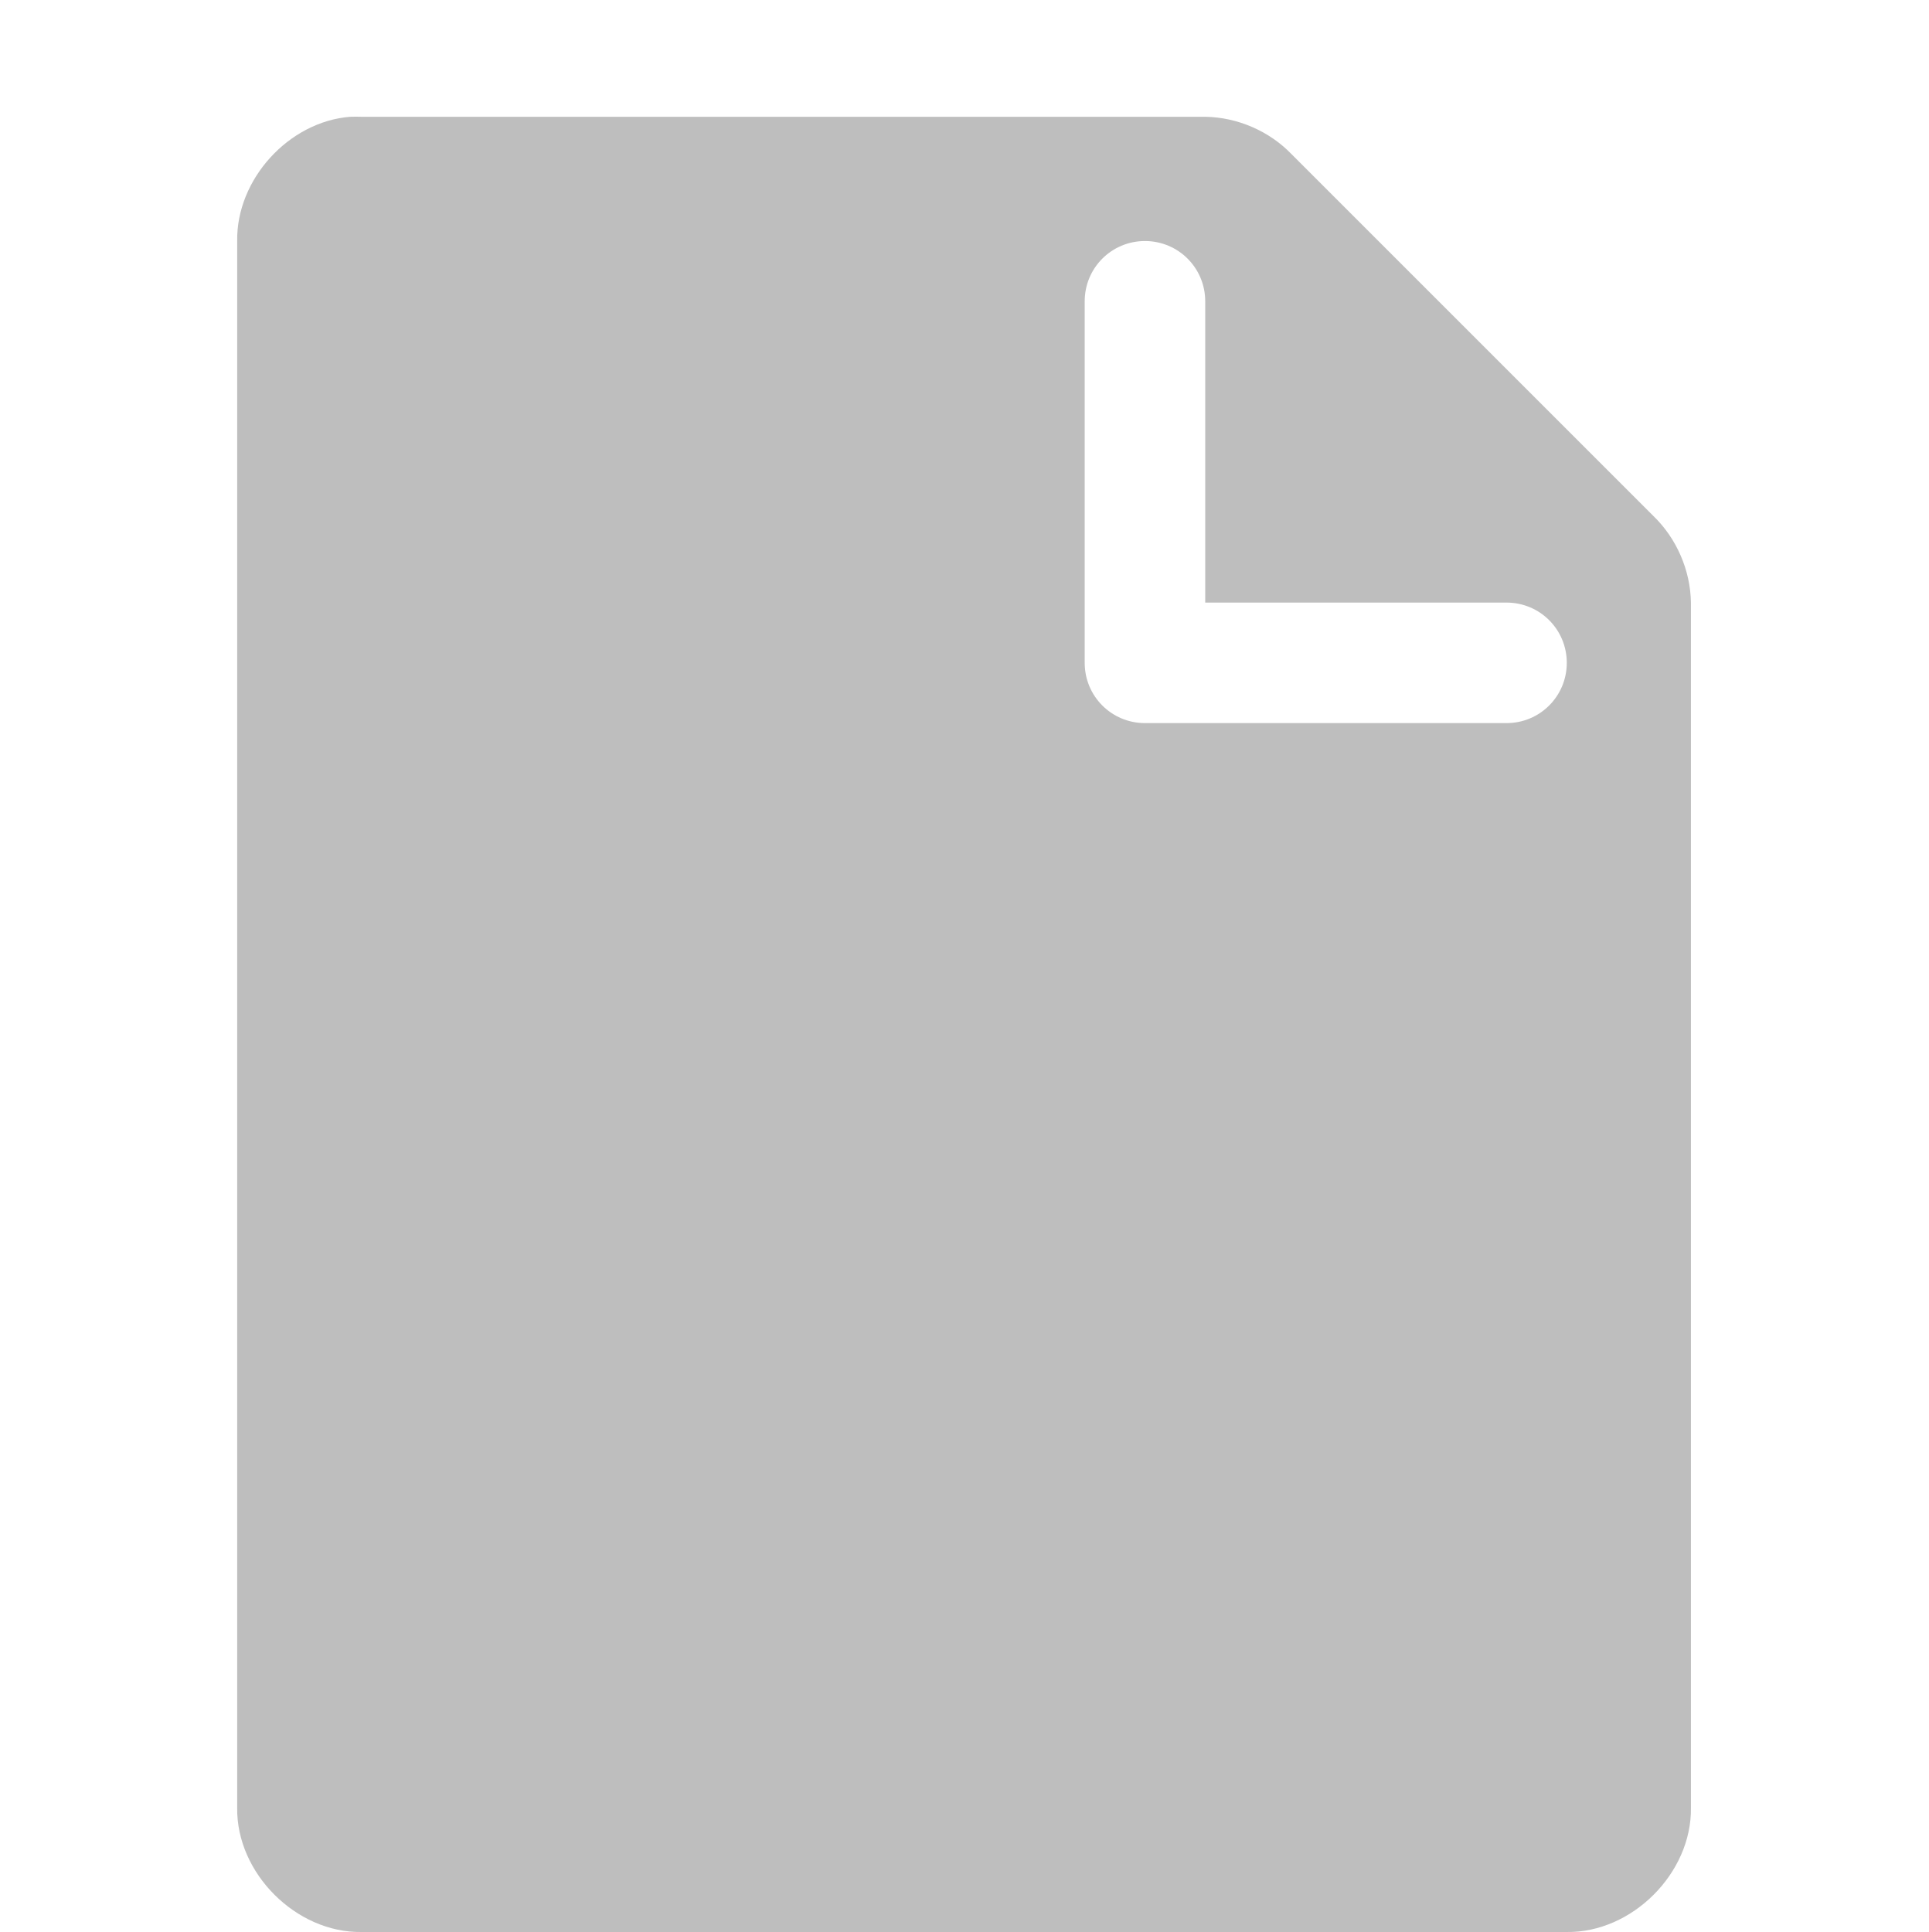
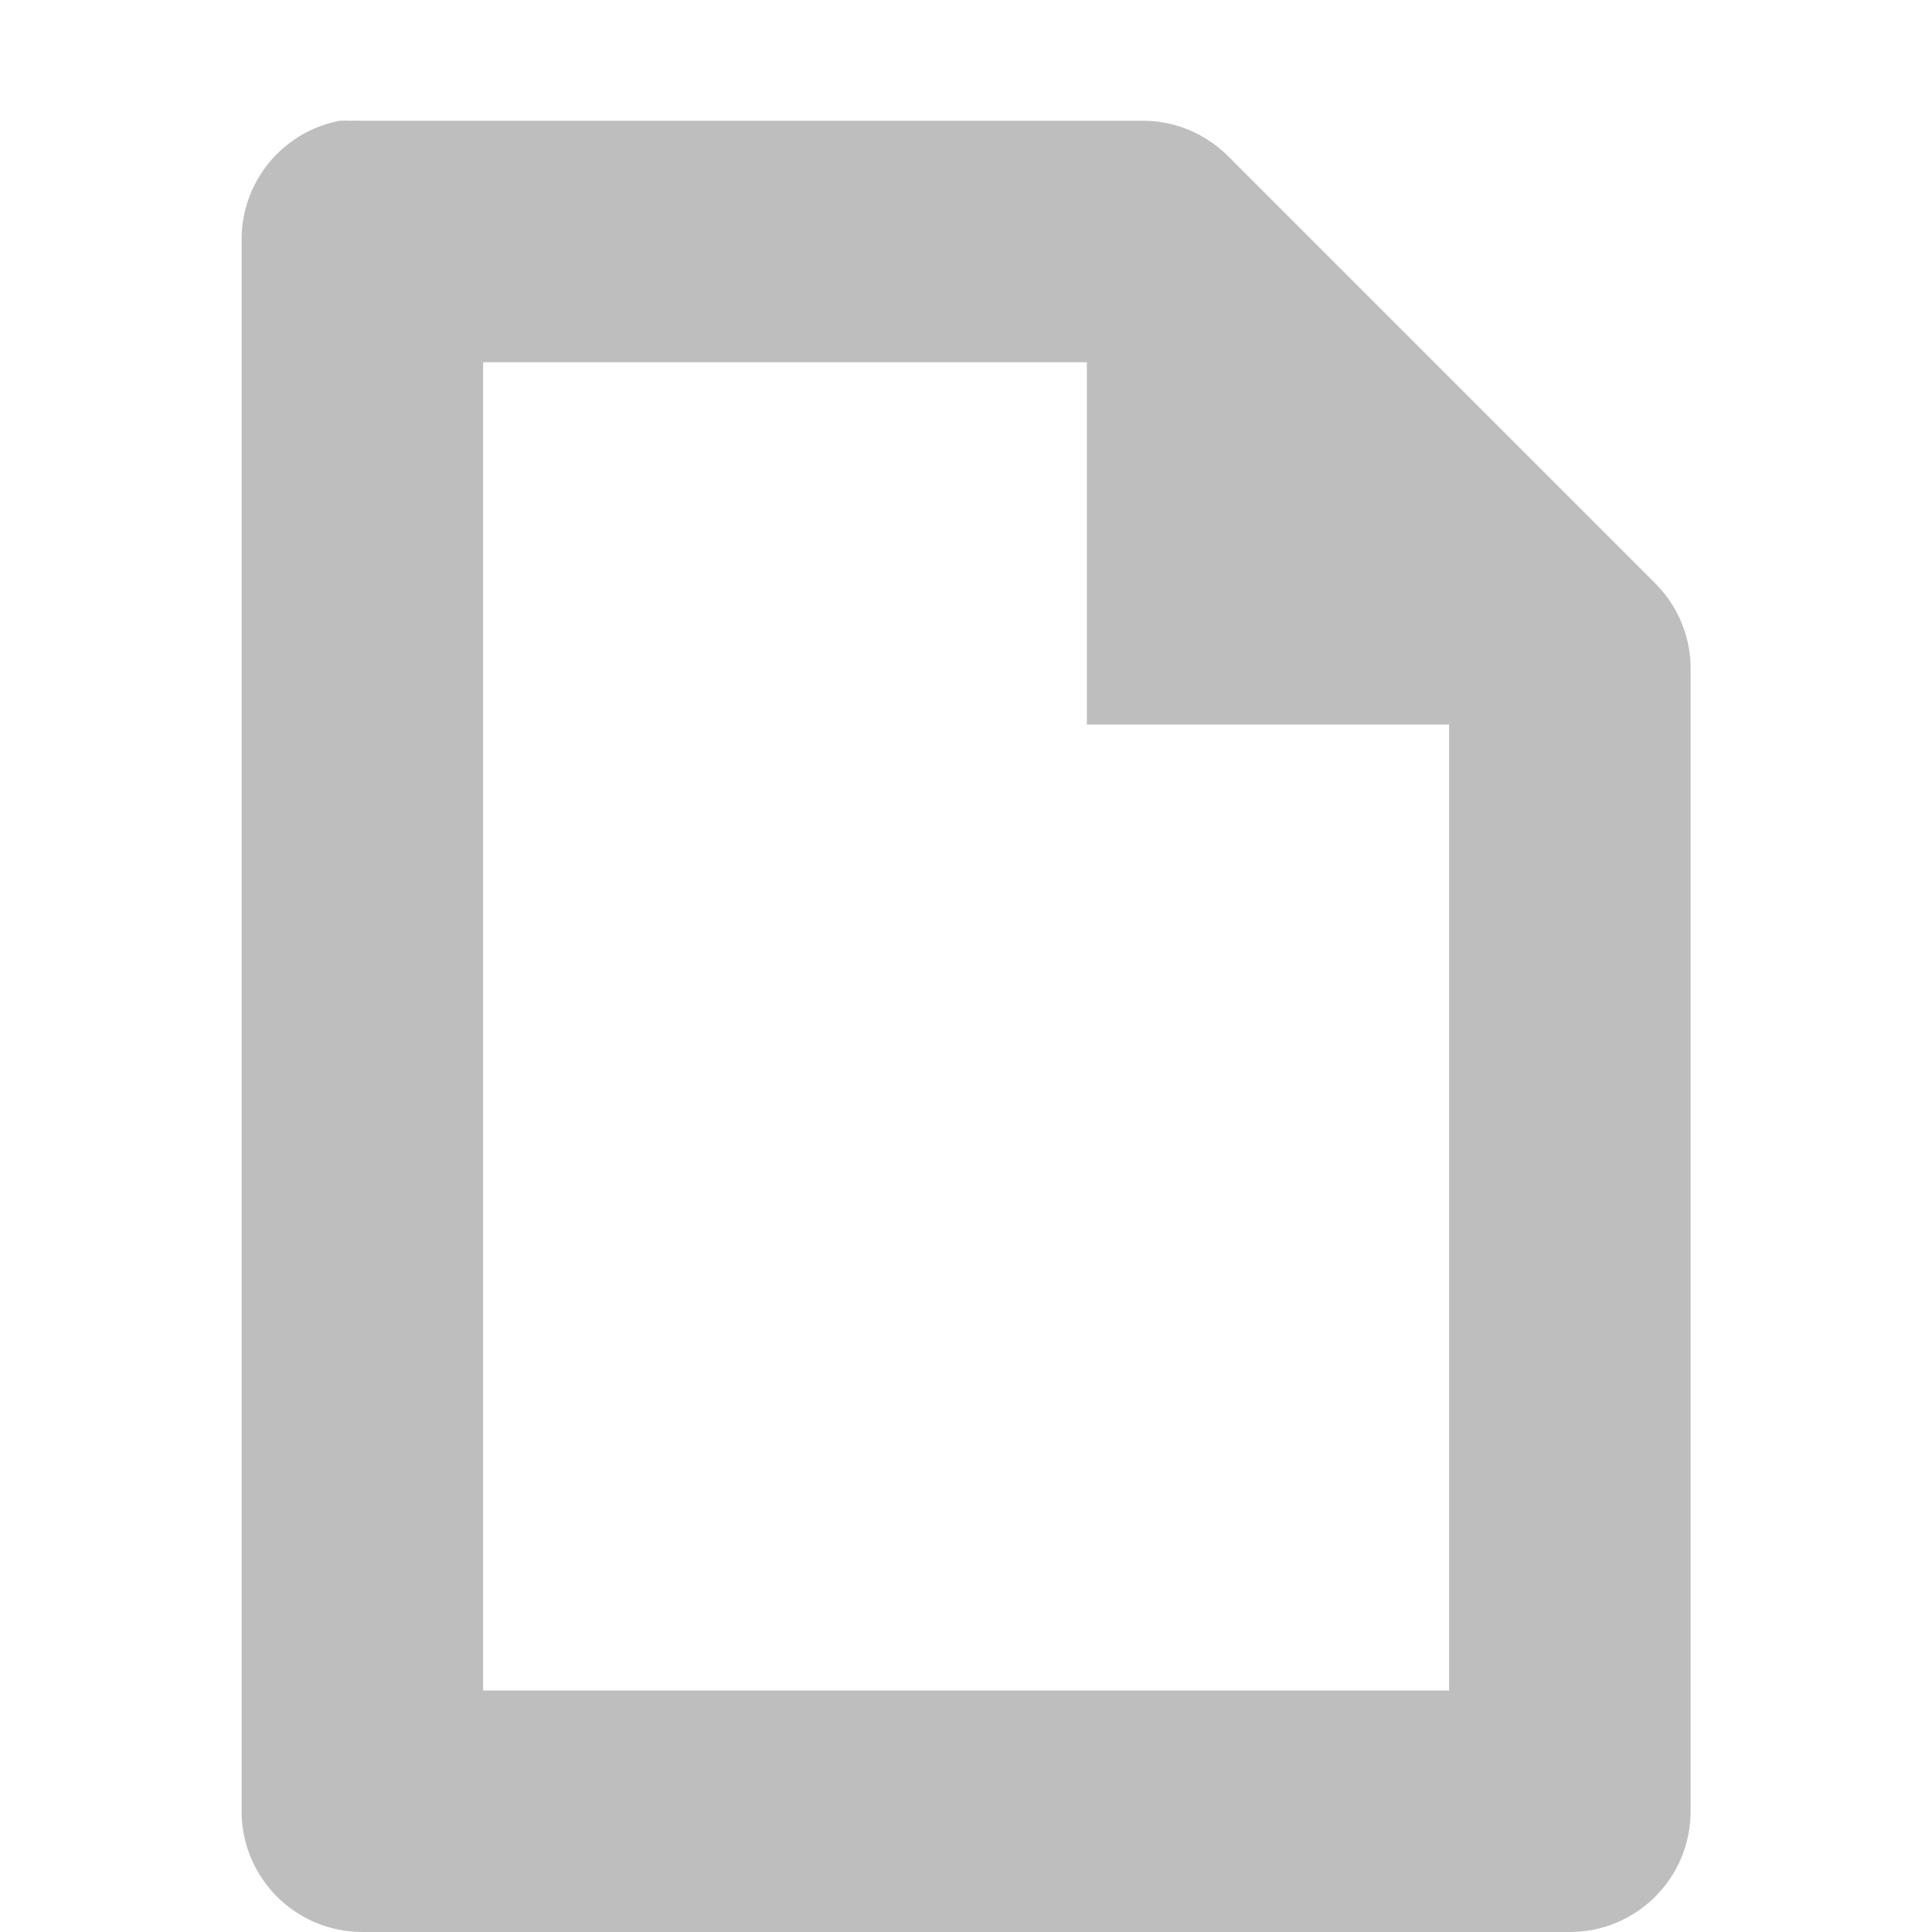
- <svg xmlns="http://www.w3.org/2000/svg" id="svg7384" version="1.1" height="16.031" width="16">
+ <svg xmlns="http://www.w3.org/2000/svg" id="svg7384" version="1.1" height="16" width="16">
  <defs id="defs7386" />
-   <g transform="translate(-62,-740)" id="layer9" style="display:inline" />
-   <g transform="translate(-62,-740)" id="layer10" />
-   <g transform="translate(-62,-740)" id="layer11" />
-   <g transform="translate(-62,-740)" id="layer12" />
-   <g transform="translate(-62,-740)" id="layer13" />
-   <g transform="translate(-62,-740)" id="layer14">
-     <path d="m 64.906,740.969 c -0.51,0.04 -0.946,0.519 -0.938,1.031 l 0,13 c -0.008,0.542 0.489,1.039 1.031,1.031 l 10,0 c 0.542,0.008 1.039,-0.489 1.031,-1.031 l 0,-10 c -0.004,-0.268 -0.119,-0.533 -0.312,-0.719 l -3,-3 C 72.533,741.088 72.268,740.973 72,740.969 l -7,0 c -0.031,-10e-4 -0.063,-10e-4 -0.094,0 z M 71.5,742 c 0.277,0 0.5,0.223 0.5,0.5 l 0,2.5 2.5,0 c 0.277,0 0.5,0.223 0.5,0.5 0,0.277 -0.223,0.5 -0.5,0.5 l -3,0 c -0.277,0 -0.5,-0.223 -0.5,-0.5 l 0,-3 c 0,-0.277 0.223,-0.5 0.5,-0.5 z" id="path4387" style="color:#bebebe;fill:#bebebe;fill-opacity:1;fill-rule:nonzero;stroke:none;stroke-width:1;marker:none;visibility:visible;display:inline;overflow:visible;enable-background:accumulate" />
+   <g transform="translate(-462,-300)" id="layer9" style="display:inline" />
+   <g transform="translate(-462,-300)" id="layer10" />
+   <g transform="translate(-462,-300)" id="layer11" />
+   <g transform="translate(-462,-300)" id="layer12" />
+   <g transform="translate(-462,-300)" id="layer13" />
+   <g transform="translate(-462,-300)" id="layer14">
+     <path d="m 464.813,301 a 1,1 0 0 0 -0.812,1 l 0,13 a 1,1 0 0 0 1,1 l 10,0 a 1,1 0 0 0 1,-1 l 0,-9.438 a 1,1 0 0 0 -0.281,-0.719 l -3.562,-3.562 A 1,1 0 0 0 471.438,301 l -6.438,0 a 1,1 0 0 0 -0.094,0 1,1 0 0 0 -0.094,0 z m 1.188,2 5,0 0,3 3,0 0,8 -8,0 0,-11 z" id="path1234" style="font-size:medium;font-style:normal;font-variant:normal;font-weight:normal;font-stretch:normal;text-indent:0;text-align:start;text-decoration:none;line-height:normal;letter-spacing:normal;word-spacing:normal;text-transform:none;direction:ltr;block-progression:tb;writing-mode:lr-tb;text-anchor:start;baseline-shift:baseline;color:#000000;fill:#bebebe;fill-opacity:1;stroke:none;stroke-width:2;marker:none;visibility:visible;display:inline;overflow:visible;enable-background:accumulate;font-family:Sans;-inkscape-font-specification:Sans" />
  </g>
-   <g transform="translate(-62,-740)" id="layer15" />
+   <g transform="translate(-462,-300)" id="layer15" style="display:inline" />
+   <g transform="translate(-462,-300)" id="g4953" style="display:inline" />
</svg>
